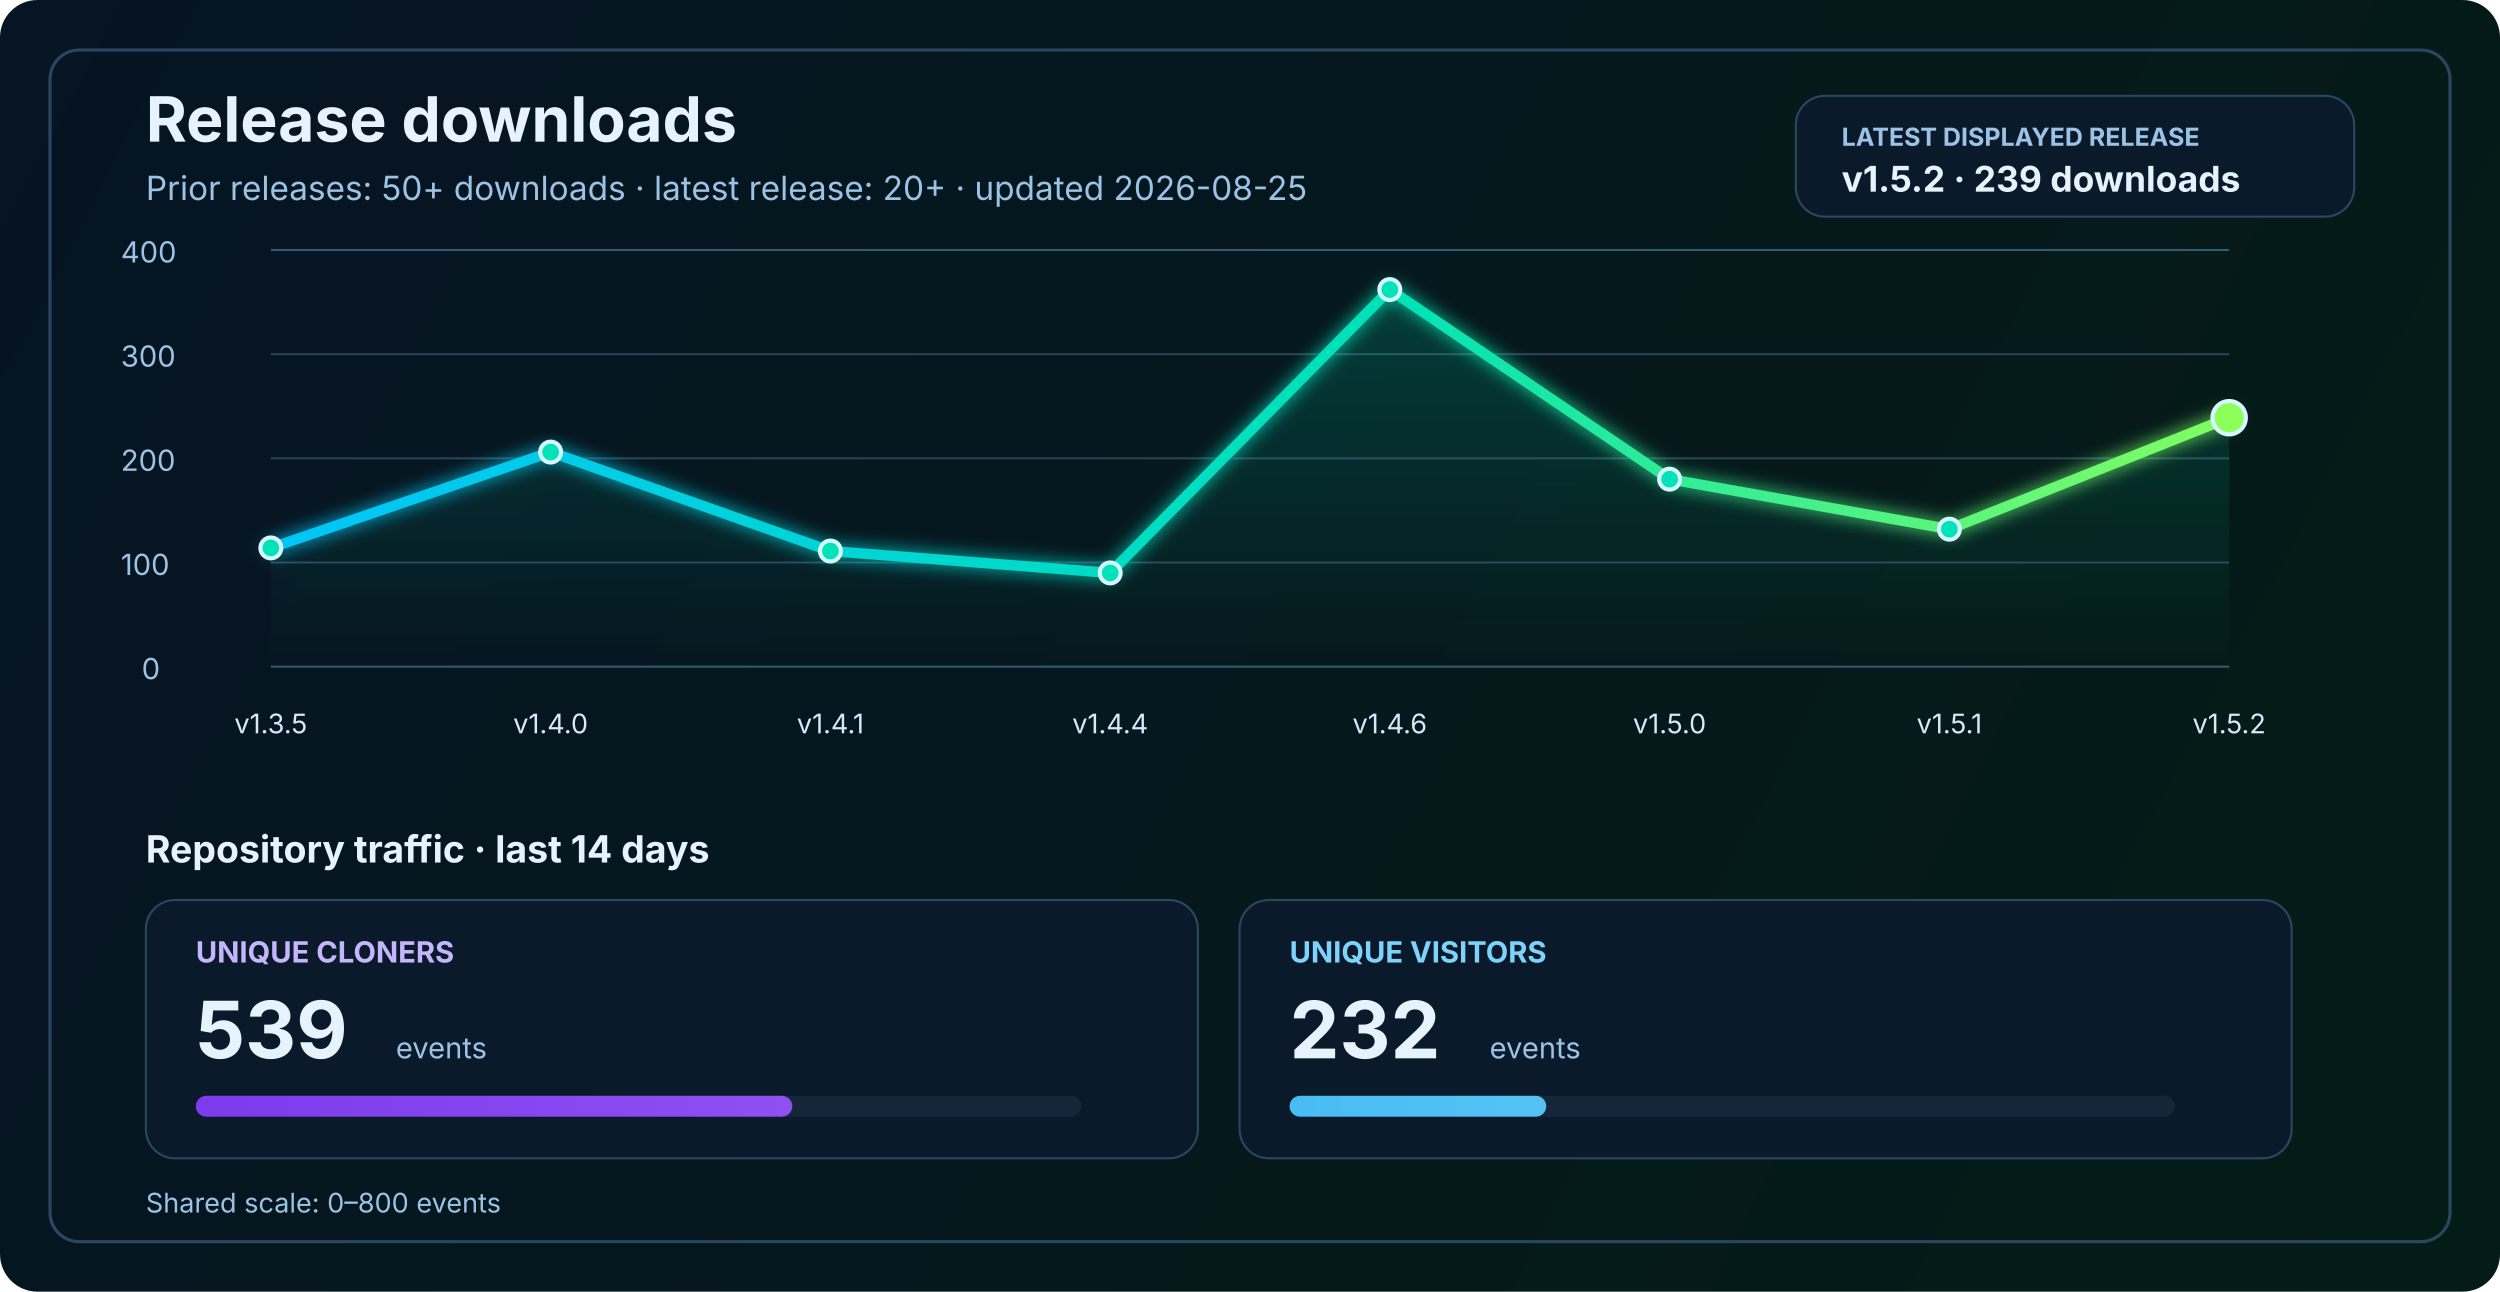
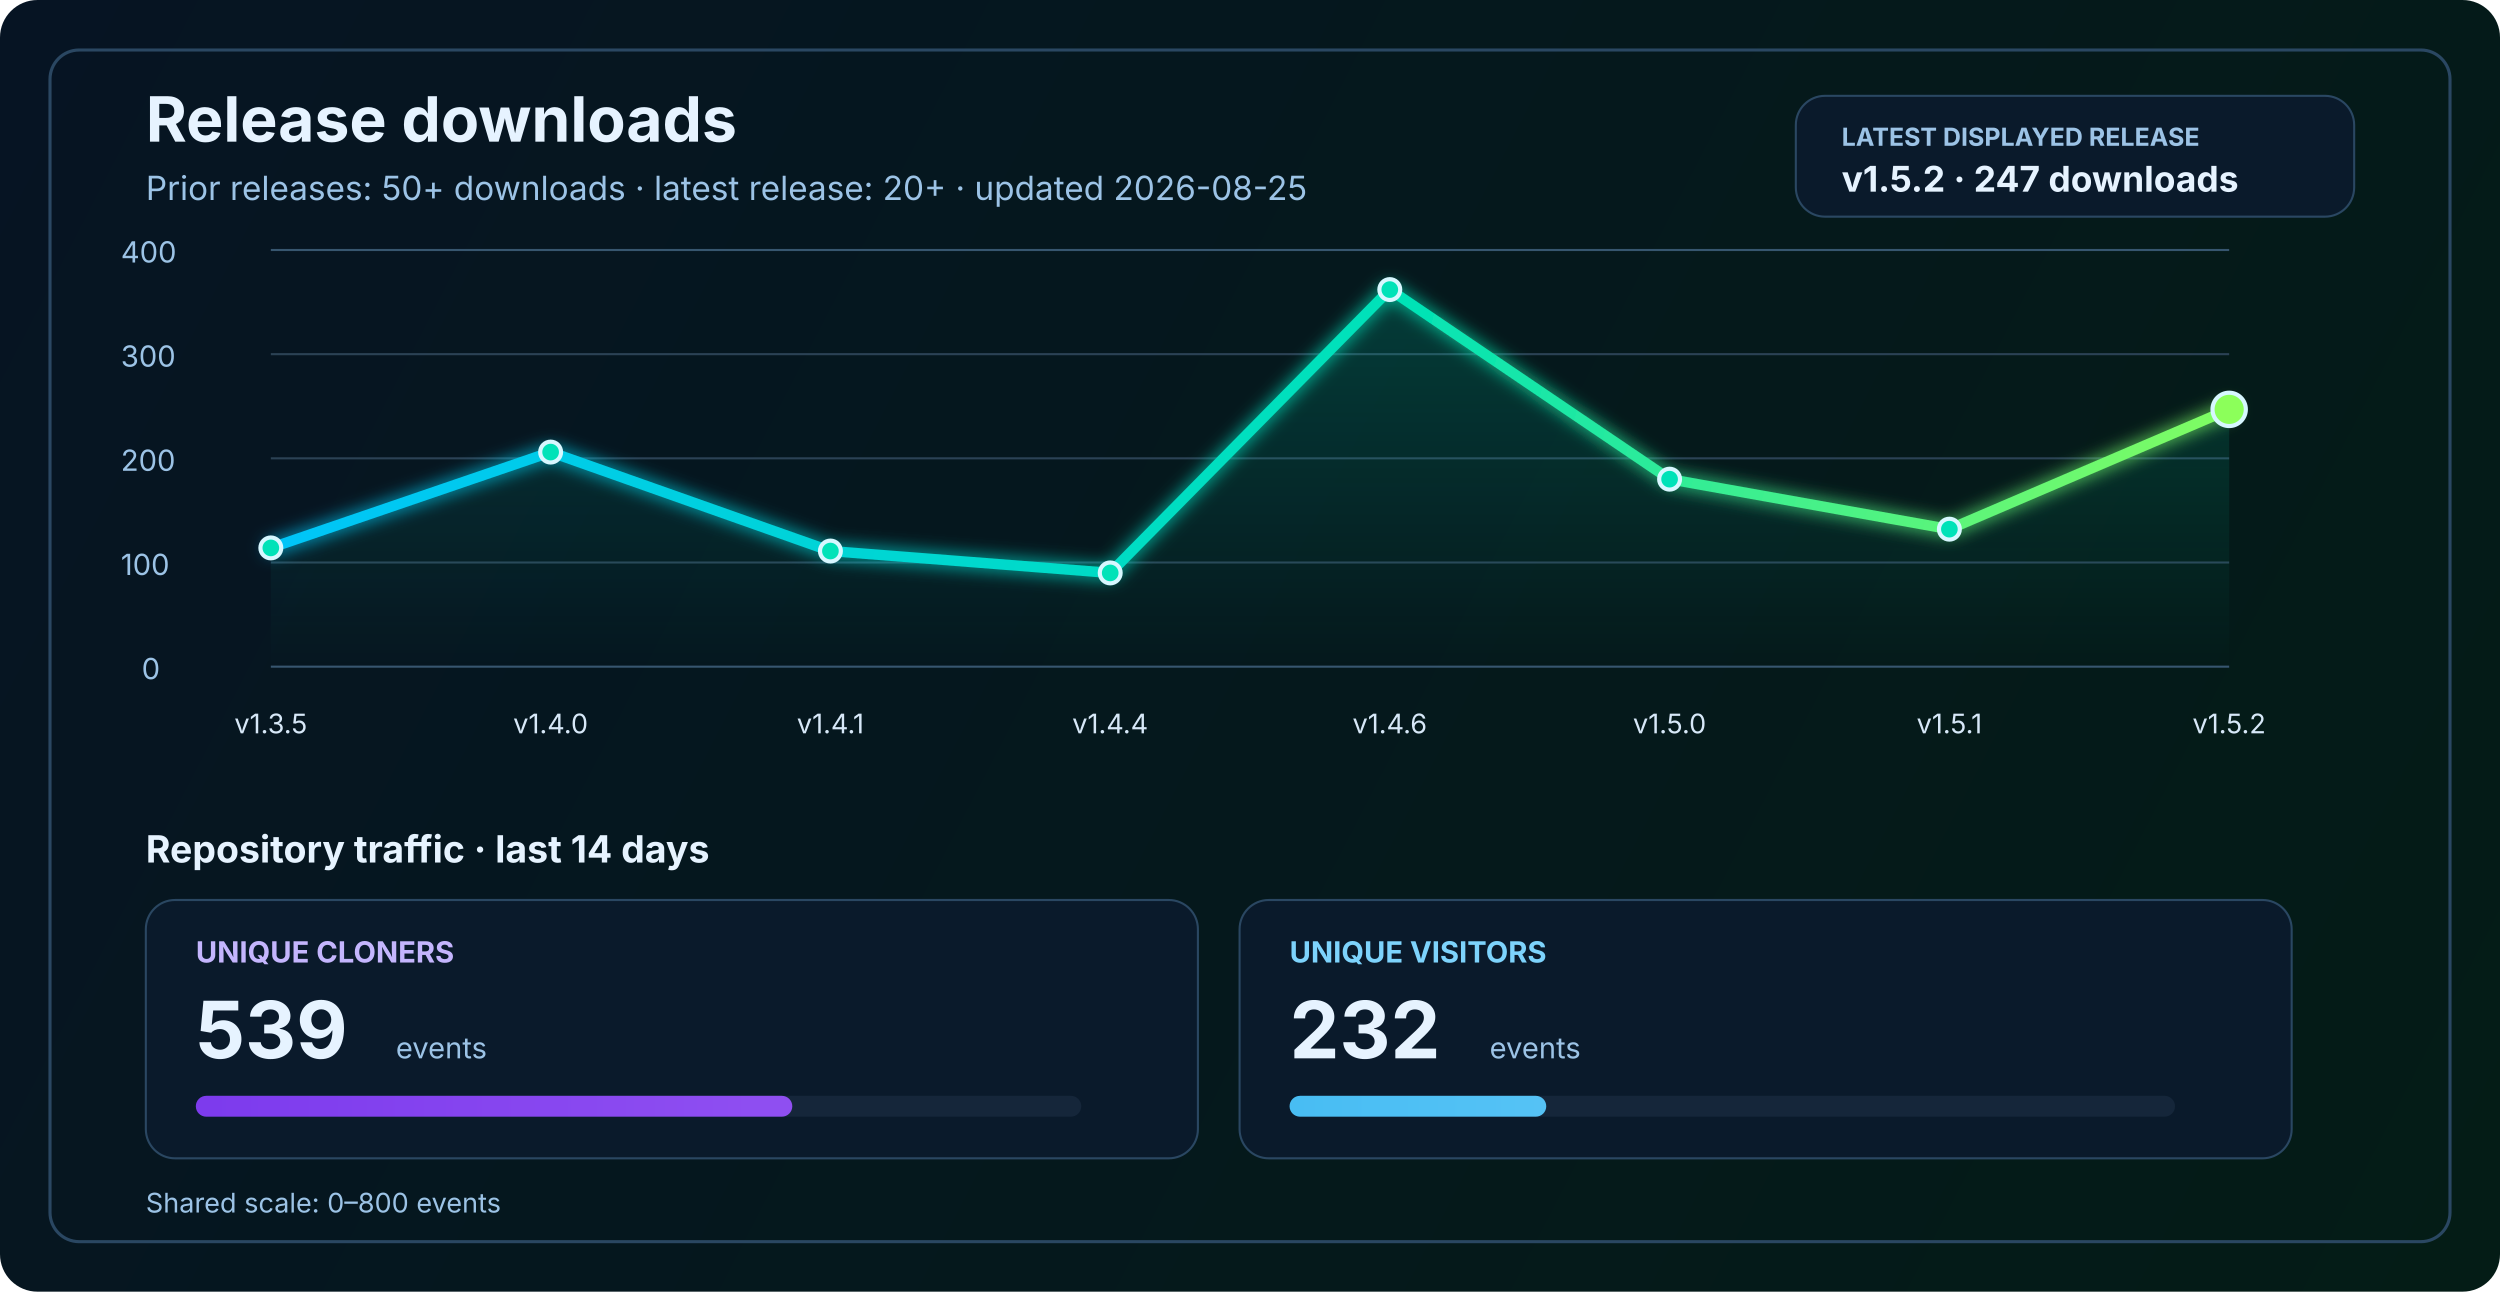
<svg xmlns="http://www.w3.org/2000/svg" width="1200" height="620" viewBox="0 0 1200 620" fill="none" role="img" aria-labelledby="title desc">
  <defs>
    <linearGradient id="bg" x1="0" y1="0" x2="1200" y2="620" gradientUnits="userSpaceOnUse">
      <stop stop-color="#061423" />
      <stop offset="1" stop-color="#041C16" />
    </linearGradient>
    <linearGradient id="line" x1="130" y1="86" x2="1070" y2="340" gradientUnits="userSpaceOnUse">
      <stop stop-color="#00C2FF" />
      <stop offset="0.55" stop-color="#00E2B8" />
      <stop offset="1" stop-color="#8CFF5A" />
    </linearGradient>
    <linearGradient id="area" x1="0" y1="120" x2="0" y2="320" gradientUnits="userSpaceOnUse">
      <stop stop-color="#00E2B8" stop-opacity="0.20" />
      <stop offset="1" stop-color="#00E2B8" stop-opacity="0" />
    </linearGradient>
    <linearGradient id="cloneFill" x1="86" y1="450" x2="1110" y2="450" gradientUnits="userSpaceOnUse">
      <stop stop-color="#7C3AED" />
      <stop offset="1" stop-color="#C084FC" />
    </linearGradient>
    <linearGradient id="viewFill" x1="86" y1="482" x2="1110" y2="482" gradientUnits="userSpaceOnUse">
      <stop stop-color="#0EA5E9" />
      <stop offset="1" stop-color="#7DD3FC" />
    </linearGradient>
    <filter id="glow" x="-50%" y="-50%" width="200%" height="200%">
      <feGaussianBlur stdDeviation="4" result="blur" />
      <feMerge>
        <feMergeNode in="blur" />
        <feMergeNode in="SourceGraphic" />
      </feMerge>
    </filter>
  </defs>
  <rect width="1200" height="620" rx="18" fill="url(#bg)" />
  <rect x="24" y="24" width="1152" height="572" rx="14" stroke="#2A4762" stroke-width="1.5" />
  <text x="70" y="68" fill="#E6F3FF" font-size="30" font-family="SF Pro Display, -apple-system, BlinkMacSystemFont, Segoe UI, sans-serif" font-weight="700">Release downloads</text>
  <text x="70" y="96" fill="#9CC3E6" font-size="16" font-family="SF Pro Text, -apple-system, BlinkMacSystemFont, Segoe UI, sans-serif">Prior releases: 50+ downloads · latest release: 20+ · updated 2026-08-25</text>
  <rect x="862" y="46" width="268" height="58" rx="14" fill="#0A1A2B" stroke="#2A4762" stroke-width="1" />
  <text x="884" y="70" fill="#9CC3E6" font-size="12" font-family="SF Pro Text, -apple-system, BlinkMacSystemFont, Segoe UI, sans-serif" font-weight="700">LATEST DISPLAYED RELEASE</text>
-   <text x="884" y="92" fill="#E6F3FF" font-size="17" font-family="SF Pro Text, -apple-system, BlinkMacSystemFont, Segoe UI, sans-serif" font-weight="700">v1.5.2 · 239 downloads</text>
+   <text x="884" y="92" fill="#E6F3FF" font-size="17" font-family="SF Pro Text, -apple-system, BlinkMacSystemFont, Segoe UI, sans-serif" font-weight="700">v1.5.2 · 247 downloads</text>
  <line x1="130" y1="320.0" x2="1070" y2="320.0" stroke="#37566F" stroke-width="1" />
  <line x1="130" y1="270.0" x2="1070" y2="270.0" stroke="#2B4255" stroke-width="1" />
  <line x1="130" y1="220.0" x2="1070" y2="220.0" stroke="#2B4255" stroke-width="1" />
  <line x1="130" y1="170.0" x2="1070" y2="170.0" stroke="#2B4255" stroke-width="1" />
  <line x1="130" y1="120.0" x2="1070" y2="120.0" stroke="#37566F" stroke-width="1" />
  <text x="68" y="326.0" fill="#9CC3E6" font-size="14" font-family="SF Pro Text, -apple-system, BlinkMacSystemFont, Segoe UI, sans-serif">0</text>
  <text x="58" y="276.0" fill="#9CC3E6" font-size="14" font-family="SF Pro Text, -apple-system, BlinkMacSystemFont, Segoe UI, sans-serif">100</text>
  <text x="58" y="226.0" fill="#9CC3E6" font-size="14" font-family="SF Pro Text, -apple-system, BlinkMacSystemFont, Segoe UI, sans-serif">200</text>
  <text x="58" y="176.0" fill="#9CC3E6" font-size="14" font-family="SF Pro Text, -apple-system, BlinkMacSystemFont, Segoe UI, sans-serif">300</text>
  <text x="58" y="126.0" fill="#9CC3E6" font-size="14" font-family="SF Pro Text, -apple-system, BlinkMacSystemFont, Segoe UI, sans-serif">400</text>
-   <path d="M 130.0 263.0 L 264.3 217.0 L 398.6 264.5 L 532.9 275.0 L 667.1 139.0 L 801.4 230.0 L 935.7 254.0 L 1070.0 200.5 L 1070 320 L 130 320 Z" fill="url(#area)" />
-   <polyline points="130.0,263.0 264.3,217.0 398.6,264.5 532.9,275.0 667.1,139.0 801.4,230.0 935.7,254.0 1070.0,200.5" fill="none" stroke="url(#line)" stroke-width="5" stroke-linecap="round" stroke-linejoin="round" filter="url(#glow)" />
+   <path d="M 130.0 263.0 L 264.3 217.0 L 398.6 264.5 L 532.9 275.0 L 667.1 139.0 L 801.4 230.0 L 935.7 254.0 L 1070.0 196.5 L 1070 320 L 130 320 Z" fill="url(#area)" />
+   <polyline points="130.0,263.0 264.3,217.0 398.6,264.5 532.9,275.0 667.1,139.0 801.4,230.0 935.7,254.0 1070.0,196.5" fill="none" stroke="url(#line)" stroke-width="5" stroke-linecap="round" stroke-linejoin="round" filter="url(#glow)" />
  <circle cx="130.0" cy="263.0" r="5" fill="#00E2B8" stroke="#D7F7FF" stroke-width="2" />
  <circle cx="264.3" cy="217.0" r="5" fill="#00E2B8" stroke="#D7F7FF" stroke-width="2" />
  <circle cx="398.6" cy="264.5" r="5" fill="#00E2B8" stroke="#D7F7FF" stroke-width="2" />
  <circle cx="532.9" cy="275.0" r="5" fill="#00E2B8" stroke="#D7F7FF" stroke-width="2" />
  <circle cx="667.1" cy="139.0" r="5" fill="#00E2B8" stroke="#D7F7FF" stroke-width="2" />
  <circle cx="801.4" cy="230.0" r="5" fill="#00E2B8" stroke="#D7F7FF" stroke-width="2" />
  <circle cx="935.7" cy="254.0" r="5" fill="#00E2B8" stroke="#D7F7FF" stroke-width="2" />
-   <circle cx="1070.0" cy="200.5" r="8" fill="#8CFF5A" stroke="#D7F7FF" stroke-width="2" />
+   <circle cx="1070.0" cy="196.5" r="8" fill="#8CFF5A" stroke="#D7F7FF" stroke-width="2" />
  <text x="130.0" y="352" text-anchor="middle" fill="#D7E8F8" font-size="13" font-family="SF Pro Text, -apple-system, BlinkMacSystemFont, Segoe UI, sans-serif">v1.3.5</text>
  <text x="264.3" y="352" text-anchor="middle" fill="#D7E8F8" font-size="13" font-family="SF Pro Text, -apple-system, BlinkMacSystemFont, Segoe UI, sans-serif">v1.4.0</text>
  <text x="398.6" y="352" text-anchor="middle" fill="#D7E8F8" font-size="13" font-family="SF Pro Text, -apple-system, BlinkMacSystemFont, Segoe UI, sans-serif">v1.4.1</text>
  <text x="532.9" y="352" text-anchor="middle" fill="#D7E8F8" font-size="13" font-family="SF Pro Text, -apple-system, BlinkMacSystemFont, Segoe UI, sans-serif">v1.4.4</text>
  <text x="667.1" y="352" text-anchor="middle" fill="#D7E8F8" font-size="13" font-family="SF Pro Text, -apple-system, BlinkMacSystemFont, Segoe UI, sans-serif">v1.4.6</text>
  <text x="801.4" y="352" text-anchor="middle" fill="#D7E8F8" font-size="13" font-family="SF Pro Text, -apple-system, BlinkMacSystemFont, Segoe UI, sans-serif">v1.5.0</text>
  <text x="935.7" y="352" text-anchor="middle" fill="#D7E8F8" font-size="13" font-family="SF Pro Text, -apple-system, BlinkMacSystemFont, Segoe UI, sans-serif">v1.5.1</text>
  <text x="1070.0" y="352" text-anchor="middle" fill="#D7E8F8" font-size="13" font-family="SF Pro Text, -apple-system, BlinkMacSystemFont, Segoe UI, sans-serif">v1.5.2</text>
  <text x="70" y="414" fill="#E6F3FF" font-size="18" font-family="SF Pro Text, -apple-system, BlinkMacSystemFont, Segoe UI, sans-serif" font-weight="700">Repository traffic · last 14 days</text>
  <rect x="70" y="432" width="505" height="124" rx="14" fill="#0A1A2B" stroke="#2A4762" stroke-width="1" />
  <text x="94" y="462" fill="#C4B5FD" font-size="14" font-family="SF Pro Text, -apple-system, BlinkMacSystemFont, Segoe UI, sans-serif" font-weight="700">UNIQUE CLONERS</text>
  <text x="94" y="508" fill="#E6F3FF" font-size="38" font-family="SF Pro Display, -apple-system, BlinkMacSystemFont, Segoe UI, sans-serif" font-weight="700">539</text>
  <text x="190" y="508" fill="#9CC3E6" font-size="14" font-family="SF Pro Text, -apple-system, BlinkMacSystemFont, Segoe UI, sans-serif">events</text>
  <rect x="94" y="526" width="425" height="10" rx="5" fill="#15263A" />
  <rect x="94" y="526" width="286.3" height="10" rx="5" fill="url(#cloneFill)" />
  <rect x="595" y="432" width="505" height="124" rx="14" fill="#0A1A2B" stroke="#2A4762" stroke-width="1" />
  <text x="619" y="462" fill="#7DD3FC" font-size="14" font-family="SF Pro Text, -apple-system, BlinkMacSystemFont, Segoe UI, sans-serif" font-weight="700">UNIQUE VISITORS</text>
  <text x="619" y="508" fill="#E6F3FF" font-size="38" font-family="SF Pro Display, -apple-system, BlinkMacSystemFont, Segoe UI, sans-serif" font-weight="700">232</text>
  <text x="715" y="508" fill="#9CC3E6" font-size="14" font-family="SF Pro Text, -apple-system, BlinkMacSystemFont, Segoe UI, sans-serif">events</text>
  <rect x="619" y="526" width="425" height="10" rx="5" fill="#15263A" />
  <rect x="619" y="526" width="123.2" height="10" rx="5" fill="url(#viewFill)" />
  <text x="70" y="582" fill="#9CC3E6" font-size="13" font-family="SF Pro Text, -apple-system, BlinkMacSystemFont, Segoe UI, sans-serif">Shared scale: 0–800 events</text>
</svg>
